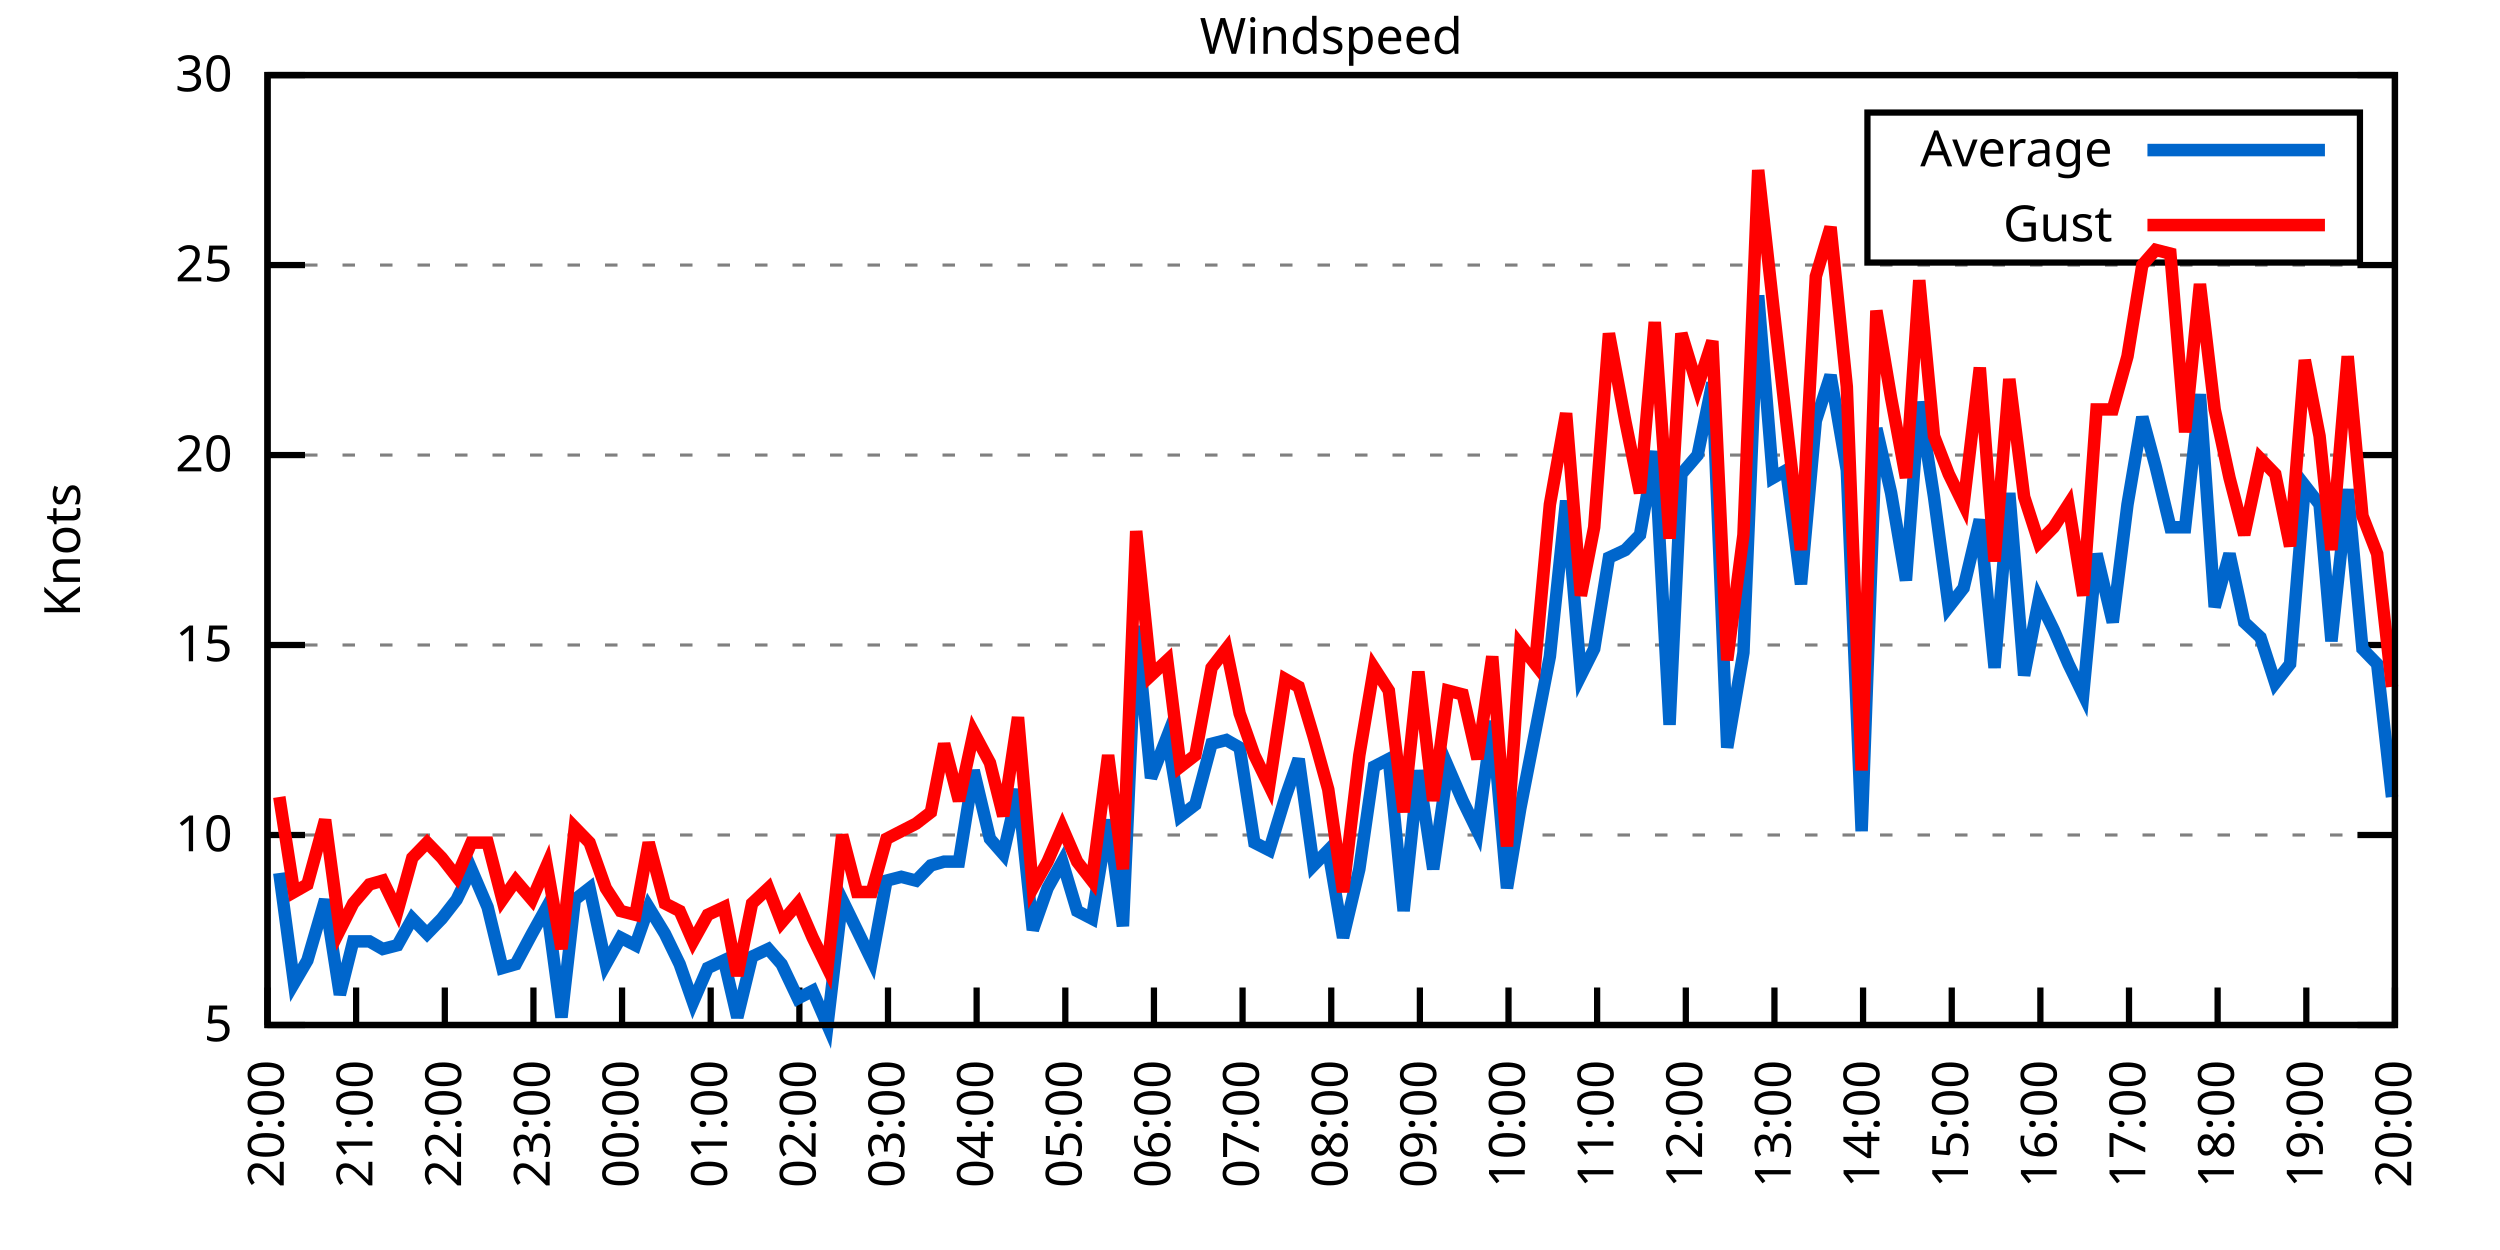
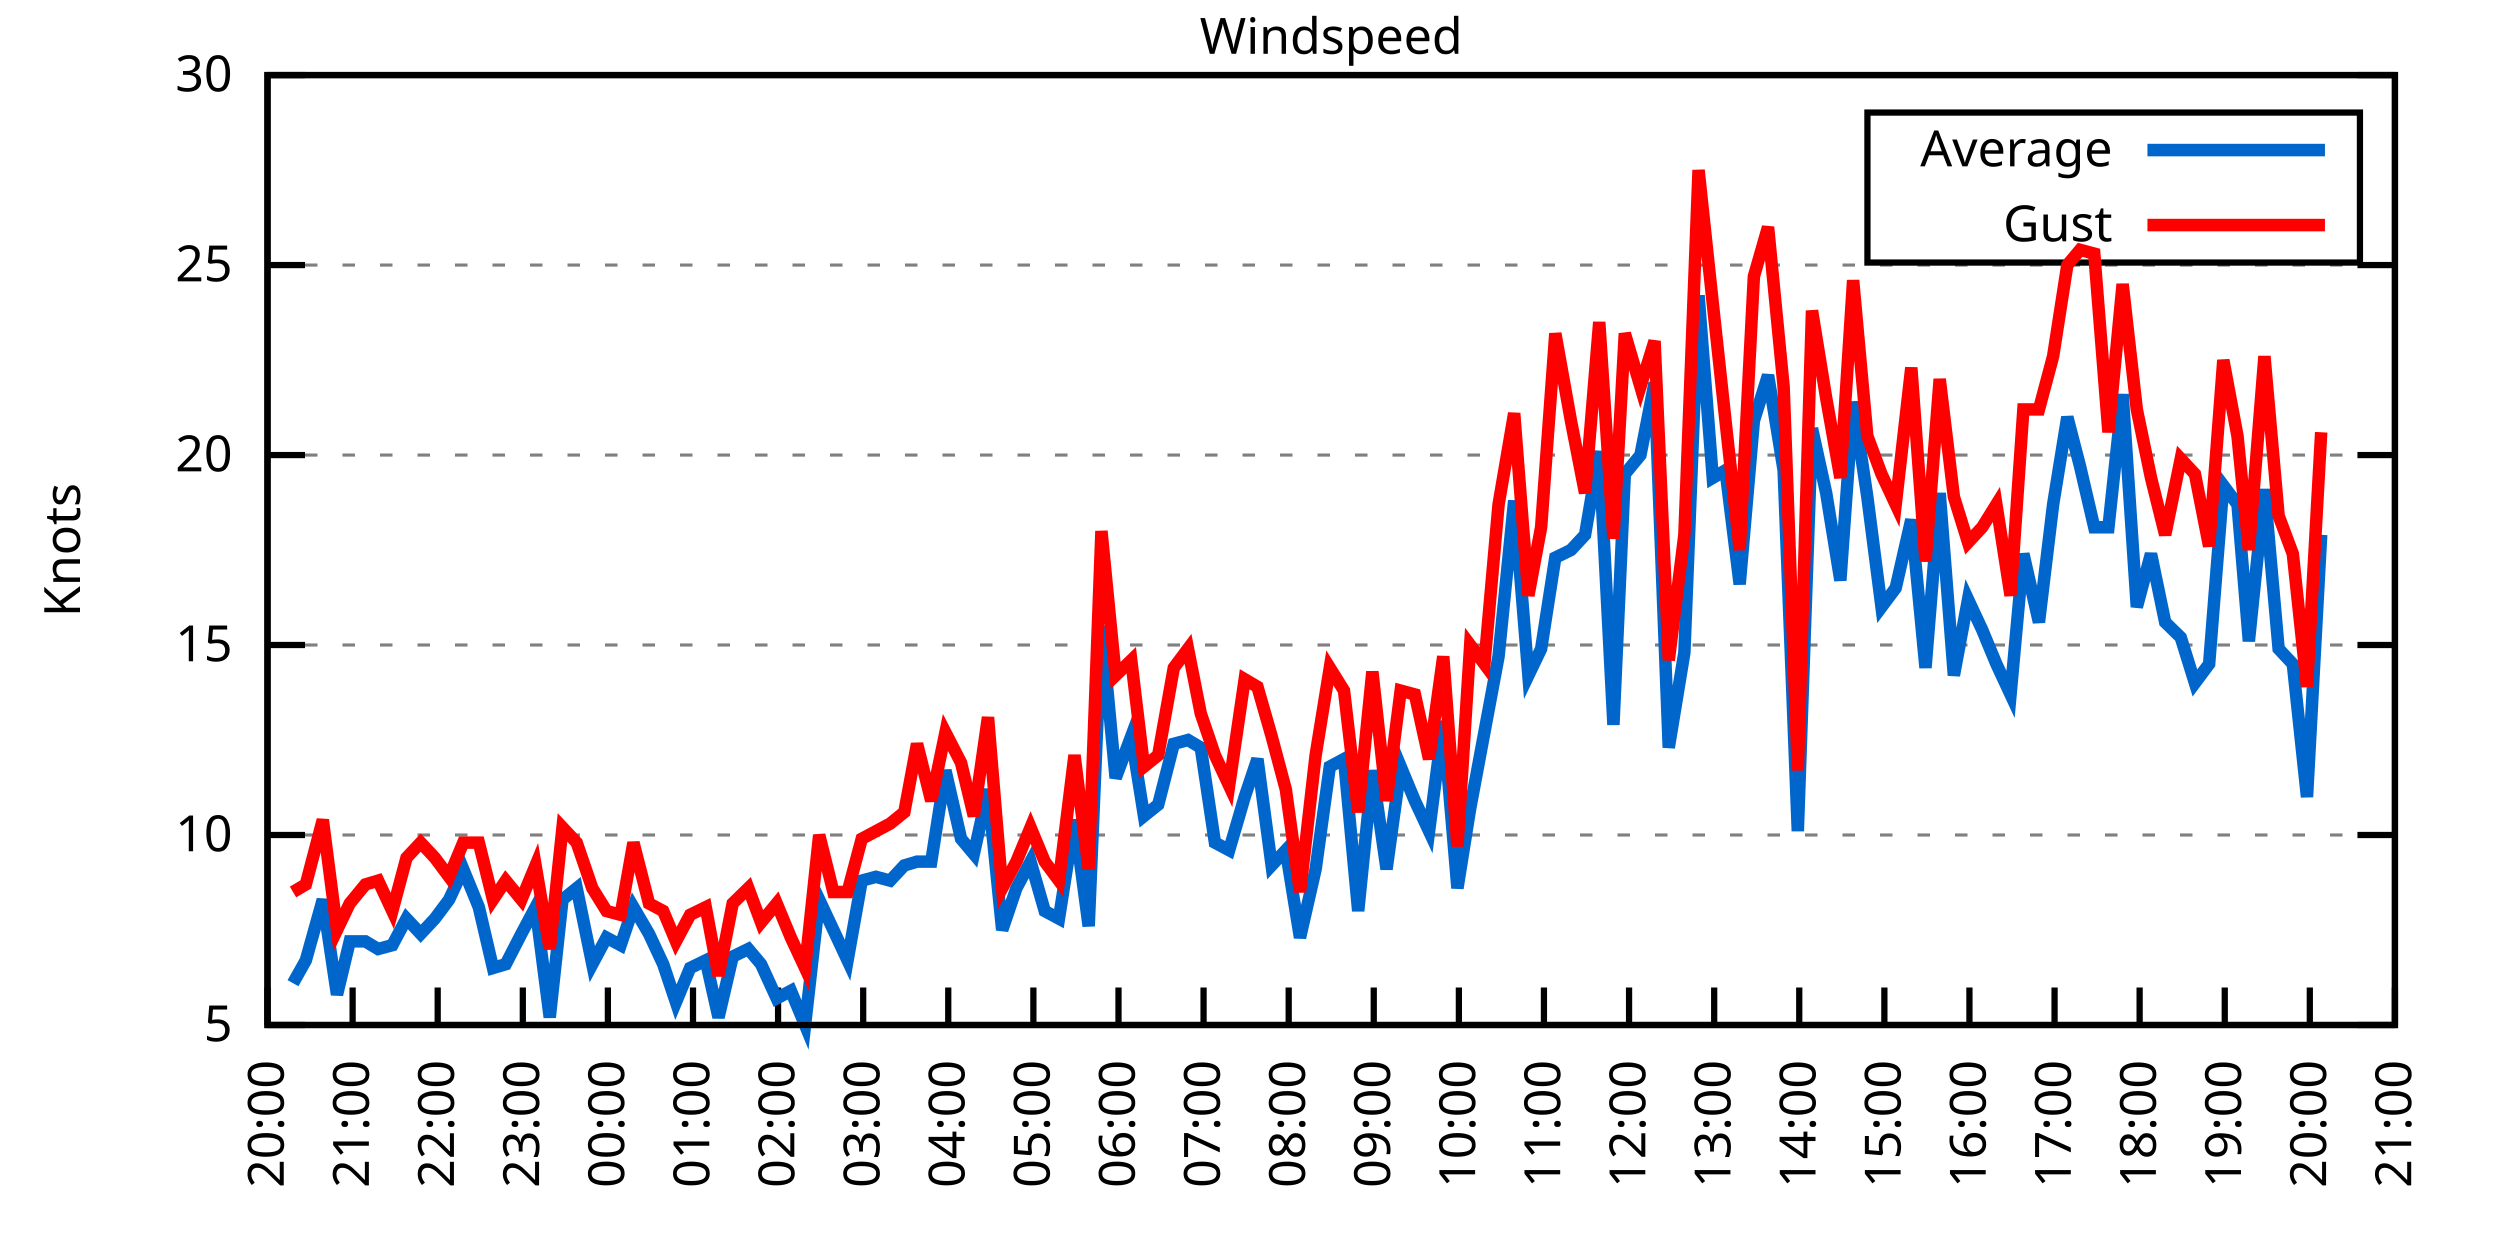
<svg xmlns="http://www.w3.org/2000/svg" xmlns:xlink="http://www.w3.org/1999/xlink" width="400" height="200" viewBox="0 0 400 200">
  <g id="gnuplot_canvas">
    <rect x="0" y="0" width="400" height="200" fill="none" />
    <defs>
      <circle id="gpDot" r="0.5" stroke-width="0.5" stroke="currentColor" />
      <path id="gpPt0" stroke-width="0.333" stroke="currentColor" d="M-1,0 h2 M0,-1 v2" />
      <path id="gpPt1" stroke-width="0.333" stroke="currentColor" d="M-1,-1 L1,1 M1,-1 L-1,1" />
      <path id="gpPt2" stroke-width="0.333" stroke="currentColor" d="M-1,0 L1,0 M0,-1 L0,1 M-1,-1 L1,1 M-1,1 L1,-1" />
      <rect id="gpPt3" stroke-width="0.333" stroke="currentColor" x="-1" y="-1" width="2" height="2" />
      <rect id="gpPt4" stroke-width="0.333" stroke="currentColor" fill="currentColor" x="-1" y="-1" width="2" height="2" />
      <circle id="gpPt5" stroke-width="0.333" stroke="currentColor" cx="0" cy="0" r="1" />
      <use xlink:href="#gpPt5" id="gpPt6" fill="currentColor" stroke="none" />
      <path id="gpPt7" stroke-width="0.333" stroke="currentColor" d="M0,-1.33 L-1.33,0.67 L1.33,0.67 z" />
      <use xlink:href="#gpPt7" id="gpPt8" fill="currentColor" stroke="none" />
      <use xlink:href="#gpPt7" id="gpPt9" stroke="currentColor" transform="rotate(180)" />
      <use xlink:href="#gpPt9" id="gpPt10" fill="currentColor" stroke="none" />
      <use xlink:href="#gpPt3" id="gpPt11" stroke="currentColor" transform="rotate(45)" />
      <use xlink:href="#gpPt11" id="gpPt12" fill="currentColor" stroke="none" />
      <path id="gpPt13" stroke-width="0.333" stroke="currentColor" d="M0,1.330 L1.265,0.411 L0.782,-1.067 L-0.782,-1.076 L-1.265,0.411 z" />
      <use xlink:href="#gpPt13" id="gpPt14" fill="currentColor" stroke="none" />
      <filter id="textbox" filterUnits="objectBoundingBox" x="0" y="0" height="1" width="1">
        <feFlood flood-color="white" flood-opacity="1" result="bgnd" />
        <feComposite in="SourceGraphic" in2="bgnd" operator="atop" />
      </filter>
      <filter id="greybox" filterUnits="objectBoundingBox" x="0" y="0" height="1" width="1">
        <feFlood flood-color="lightgrey" flood-opacity="1" result="grey" />
        <feComposite in="SourceGraphic" in2="grey" operator="atop" />
      </filter>
    </defs>
    <g fill="none" color="white" stroke="currentColor" stroke-width="1.00" stroke-linecap="butt" stroke-linejoin="miter">
</g>
    <g fill="none" color="black" stroke="currentColor" stroke-width="1.00" stroke-linecap="butt" stroke-linejoin="miter">
      <g stroke="none" shape-rendering="crispEdges">
        <polygon fill="rgb(255, 255, 255)" points="42.80,164.00 383.18,164.00 383.18,12.02 42.80,12.02 " />
      </g>
    </g>
    <g fill="none" color="black" stroke="currentColor" stroke-width="1.00" stroke-linecap="butt" stroke-linejoin="miter">
</g>
    <g fill="none" color="black" stroke="black" stroke-width="0.50" stroke-linecap="butt" stroke-linejoin="miter">
</g>
    <g fill="none" color="gray" stroke="currentColor" stroke-width="0.50" stroke-linecap="butt" stroke-linejoin="miter">
      <path stroke="gray" stroke-dasharray="2,4" class="gridline" d="M42.80,164.00 L383.19,164.00  " />
    </g>
    <g fill="none" color="gray" stroke="gray" stroke-width="1.00" stroke-linecap="butt" stroke-linejoin="miter">
</g>
    <g fill="none" color="black" stroke="currentColor" stroke-width="1.00" stroke-linecap="butt" stroke-linejoin="miter">
      <path stroke="black" d="M42.80,164.00 L48.80,164.00 M383.19,164.00 L377.19,164.00  " />
      <g transform="translate(37.20,166.60)" stroke="none" fill="black" font-family="Sans" font-size="8.00" text-anchor="end">
        <text>
          <tspan font-family="Sans"> 5</tspan>
        </text>
      </g>
    </g>
    <g fill="none" color="black" stroke="currentColor" stroke-width="1.00" stroke-linecap="butt" stroke-linejoin="miter">
</g>
    <g fill="none" color="black" stroke="black" stroke-width="0.50" stroke-linecap="butt" stroke-linejoin="miter">
</g>
    <g fill="none" color="gray" stroke="currentColor" stroke-width="0.50" stroke-linecap="butt" stroke-linejoin="miter">
      <path stroke="gray" stroke-dasharray="2,4" class="gridline" d="M42.80,133.60 L383.19,133.60  " />
    </g>
    <g fill="none" color="gray" stroke="gray" stroke-width="1.00" stroke-linecap="butt" stroke-linejoin="miter">
</g>
    <g fill="none" color="black" stroke="currentColor" stroke-width="1.00" stroke-linecap="butt" stroke-linejoin="miter">
      <path stroke="black" d="M42.80,133.60 L48.80,133.60 M383.19,133.60 L377.19,133.60  " />
      <g transform="translate(37.20,136.20)" stroke="none" fill="black" font-family="Sans" font-size="8.00" text-anchor="end">
        <text>
          <tspan font-family="Sans"> 10</tspan>
        </text>
      </g>
    </g>
    <g fill="none" color="black" stroke="currentColor" stroke-width="1.00" stroke-linecap="butt" stroke-linejoin="miter">
</g>
    <g fill="none" color="black" stroke="black" stroke-width="0.50" stroke-linecap="butt" stroke-linejoin="miter">
</g>
    <g fill="none" color="gray" stroke="currentColor" stroke-width="0.50" stroke-linecap="butt" stroke-linejoin="miter">
      <path stroke="gray" stroke-dasharray="2,4" class="gridline" d="M42.80,103.20 L383.19,103.20  " />
    </g>
    <g fill="none" color="gray" stroke="gray" stroke-width="1.00" stroke-linecap="butt" stroke-linejoin="miter">
</g>
    <g fill="none" color="black" stroke="currentColor" stroke-width="1.00" stroke-linecap="butt" stroke-linejoin="miter">
      <path stroke="black" d="M42.80,103.20 L48.80,103.20 M383.19,103.20 L377.19,103.20  " />
      <g transform="translate(37.20,105.80)" stroke="none" fill="black" font-family="Sans" font-size="8.00" text-anchor="end">
        <text>
          <tspan font-family="Sans"> 15</tspan>
        </text>
      </g>
    </g>
    <g fill="none" color="black" stroke="currentColor" stroke-width="1.00" stroke-linecap="butt" stroke-linejoin="miter">
</g>
    <g fill="none" color="black" stroke="black" stroke-width="0.50" stroke-linecap="butt" stroke-linejoin="miter">
</g>
    <g fill="none" color="gray" stroke="currentColor" stroke-width="0.50" stroke-linecap="butt" stroke-linejoin="miter">
      <path stroke="gray" stroke-dasharray="2,4" class="gridline" d="M42.80,72.81 L383.19,72.81  " />
    </g>
    <g fill="none" color="gray" stroke="gray" stroke-width="1.00" stroke-linecap="butt" stroke-linejoin="miter">
</g>
    <g fill="none" color="black" stroke="currentColor" stroke-width="1.00" stroke-linecap="butt" stroke-linejoin="miter">
      <path stroke="black" d="M42.80,72.81 L48.80,72.81 M383.19,72.81 L377.19,72.81  " />
      <g transform="translate(37.20,75.41)" stroke="none" fill="black" font-family="Sans" font-size="8.00" text-anchor="end">
        <text>
          <tspan font-family="Sans"> 20</tspan>
        </text>
      </g>
    </g>
    <g fill="none" color="black" stroke="currentColor" stroke-width="1.00" stroke-linecap="butt" stroke-linejoin="miter">
</g>
    <g fill="none" color="black" stroke="black" stroke-width="0.50" stroke-linecap="butt" stroke-linejoin="miter">
</g>
    <g fill="none" color="gray" stroke="currentColor" stroke-width="0.50" stroke-linecap="butt" stroke-linejoin="miter">
      <path stroke="gray" stroke-dasharray="2,4" class="gridline" d="M42.80,42.41 L383.19,42.41  " />
    </g>
    <g fill="none" color="gray" stroke="gray" stroke-width="1.00" stroke-linecap="butt" stroke-linejoin="miter">
</g>
    <g fill="none" color="black" stroke="currentColor" stroke-width="1.00" stroke-linecap="butt" stroke-linejoin="miter">
      <path stroke="black" d="M42.80,42.41 L48.80,42.41 M383.19,42.41 L377.19,42.41  " />
      <g transform="translate(37.20,45.01)" stroke="none" fill="black" font-family="Sans" font-size="8.00" text-anchor="end">
        <text>
          <tspan font-family="Sans"> 25</tspan>
        </text>
      </g>
    </g>
    <g fill="none" color="black" stroke="currentColor" stroke-width="1.00" stroke-linecap="butt" stroke-linejoin="miter">
</g>
    <g fill="none" color="black" stroke="black" stroke-width="0.50" stroke-linecap="butt" stroke-linejoin="miter">
</g>
    <g fill="none" color="gray" stroke="currentColor" stroke-width="0.50" stroke-linecap="butt" stroke-linejoin="miter">
      <path stroke="gray" stroke-dasharray="2,4" class="gridline" d="M42.80,12.01 L383.19,12.01  " />
    </g>
    <g fill="none" color="gray" stroke="gray" stroke-width="1.00" stroke-linecap="butt" stroke-linejoin="miter">
</g>
    <g fill="none" color="black" stroke="currentColor" stroke-width="1.00" stroke-linecap="butt" stroke-linejoin="miter">
      <path stroke="black" d="M42.80,12.01 L48.80,12.01 M383.19,12.01 L377.19,12.01  " />
      <g transform="translate(37.20,14.61)" stroke="none" fill="black" font-family="Sans" font-size="8.00" text-anchor="end">
        <text>
          <tspan font-family="Sans"> 30</tspan>
        </text>
      </g>
    </g>
    <g fill="none" color="black" stroke="currentColor" stroke-width="1.00" stroke-linecap="butt" stroke-linejoin="miter">
      <path stroke="black" d="M42.80,164.00 L42.80,158.00  " />
      <g transform="translate(45.40,169.60) rotate(270.00)" stroke="none" fill="black" font-family="Sans" font-size="8.00" text-anchor="end">
        <text>
          <tspan font-family="Sans">20:00</tspan>
        </text>
      </g>
    </g>
    <g fill="none" color="black" stroke="currentColor" stroke-width="1.00" stroke-linecap="butt" stroke-linejoin="miter">
-       <path stroke="black" d="M56.98,164.00 L56.98,158.00  " />
-       <g transform="translate(59.58,169.60) rotate(270.00)" stroke="none" fill="black" font-family="Sans" font-size="8.00" text-anchor="end">
+       <path stroke="black" d="M56.42,164.00 L56.42,158.00  " />
+       <g transform="translate(59.02,169.60) rotate(270.00)" stroke="none" fill="black" font-family="Sans" font-size="8.00" text-anchor="end">
        <text>
          <tspan font-family="Sans">21:00</tspan>
        </text>
      </g>
    </g>
    <g fill="none" color="black" stroke="currentColor" stroke-width="1.00" stroke-linecap="butt" stroke-linejoin="miter">
-       <path stroke="black" d="M71.17,164.00 L71.17,158.00  " />
-       <g transform="translate(73.77,169.60) rotate(270.00)" stroke="none" fill="black" font-family="Sans" font-size="8.00" text-anchor="end">
+       <path stroke="black" d="M70.03,164.00 L70.03,158.00  " />
+       <g transform="translate(72.63,169.60) rotate(270.00)" stroke="none" fill="black" font-family="Sans" font-size="8.00" text-anchor="end">
        <text>
          <tspan font-family="Sans">22:00</tspan>
        </text>
      </g>
    </g>
    <g fill="none" color="black" stroke="currentColor" stroke-width="1.00" stroke-linecap="butt" stroke-linejoin="miter">
-       <path stroke="black" d="M85.35,164.00 L85.35,158.00  " />
-       <g transform="translate(87.95,169.60) rotate(270.00)" stroke="none" fill="black" font-family="Sans" font-size="8.00" text-anchor="end">
+       <path stroke="black" d="M83.65,164.00 L83.65,158.00  " />
+       <g transform="translate(86.25,169.60) rotate(270.00)" stroke="none" fill="black" font-family="Sans" font-size="8.00" text-anchor="end">
        <text>
          <tspan font-family="Sans">23:00</tspan>
        </text>
      </g>
    </g>
    <g fill="none" color="black" stroke="currentColor" stroke-width="1.00" stroke-linecap="butt" stroke-linejoin="miter">
-       <path stroke="black" d="M99.53,164.00 L99.53,158.00  " />
-       <g transform="translate(102.13,169.60) rotate(270.00)" stroke="none" fill="black" font-family="Sans" font-size="8.00" text-anchor="end">
+       <path stroke="black" d="M97.26,164.00 L97.26,158.00  " />
+       <g transform="translate(99.86,169.60) rotate(270.00)" stroke="none" fill="black" font-family="Sans" font-size="8.00" text-anchor="end">
        <text>
          <tspan font-family="Sans">00:00</tspan>
        </text>
      </g>
    </g>
    <g fill="none" color="black" stroke="currentColor" stroke-width="1.00" stroke-linecap="butt" stroke-linejoin="miter">
-       <path stroke="black" d="M113.71,164.00 L113.71,158.00  " />
-       <g transform="translate(116.31,169.60) rotate(270.00)" stroke="none" fill="black" font-family="Sans" font-size="8.00" text-anchor="end">
+       <path stroke="black" d="M110.88,164.00 L110.88,158.00  " />
+       <g transform="translate(113.48,169.60) rotate(270.00)" stroke="none" fill="black" font-family="Sans" font-size="8.00" text-anchor="end">
        <text>
          <tspan font-family="Sans">01:00</tspan>
        </text>
      </g>
    </g>
    <g fill="none" color="black" stroke="currentColor" stroke-width="1.00" stroke-linecap="butt" stroke-linejoin="miter">
-       <path stroke="black" d="M127.90,164.00 L127.90,158.00  " />
-       <g transform="translate(130.50,169.60) rotate(270.00)" stroke="none" fill="black" font-family="Sans" font-size="8.00" text-anchor="end">
+       <path stroke="black" d="M124.49,164.00 L124.49,158.00  " />
+       <g transform="translate(127.09,169.60) rotate(270.00)" stroke="none" fill="black" font-family="Sans" font-size="8.00" text-anchor="end">
        <text>
          <tspan font-family="Sans">02:00</tspan>
        </text>
      </g>
    </g>
    <g fill="none" color="black" stroke="currentColor" stroke-width="1.00" stroke-linecap="butt" stroke-linejoin="miter">
-       <path stroke="black" d="M142.08,164.00 L142.08,158.00  " />
-       <g transform="translate(144.68,169.60) rotate(270.00)" stroke="none" fill="black" font-family="Sans" font-size="8.00" text-anchor="end">
+       <path stroke="black" d="M138.11,164.00 L138.11,158.00  " />
+       <g transform="translate(140.71,169.60) rotate(270.00)" stroke="none" fill="black" font-family="Sans" font-size="8.00" text-anchor="end">
        <text>
          <tspan font-family="Sans">03:00</tspan>
        </text>
      </g>
    </g>
    <g fill="none" color="black" stroke="currentColor" stroke-width="1.00" stroke-linecap="butt" stroke-linejoin="miter">
-       <path stroke="black" d="M156.26,164.00 L156.26,158.00  " />
-       <g transform="translate(158.86,169.60) rotate(270.00)" stroke="none" fill="black" font-family="Sans" font-size="8.00" text-anchor="end">
+       <path stroke="black" d="M151.72,164.00 L151.72,158.00  " />
+       <g transform="translate(154.32,169.60) rotate(270.00)" stroke="none" fill="black" font-family="Sans" font-size="8.00" text-anchor="end">
        <text>
          <tspan font-family="Sans">04:00</tspan>
        </text>
      </g>
    </g>
    <g fill="none" color="black" stroke="currentColor" stroke-width="1.00" stroke-linecap="butt" stroke-linejoin="miter">
-       <path stroke="black" d="M170.45,164.00 L170.45,158.00  " />
-       <g transform="translate(173.05,169.60) rotate(270.00)" stroke="none" fill="black" font-family="Sans" font-size="8.00" text-anchor="end">
+       <path stroke="black" d="M165.34,164.00 L165.34,158.00  " />
+       <g transform="translate(167.94,169.60) rotate(270.00)" stroke="none" fill="black" font-family="Sans" font-size="8.00" text-anchor="end">
        <text>
          <tspan font-family="Sans">05:00</tspan>
        </text>
      </g>
    </g>
    <g fill="none" color="black" stroke="currentColor" stroke-width="1.00" stroke-linecap="butt" stroke-linejoin="miter">
-       <path stroke="black" d="M184.63,164.00 L184.63,158.00  " />
-       <g transform="translate(187.23,169.60) rotate(270.00)" stroke="none" fill="black" font-family="Sans" font-size="8.00" text-anchor="end">
+       <path stroke="black" d="M178.96,164.00 L178.96,158.00  " />
+       <g transform="translate(181.56,169.60) rotate(270.00)" stroke="none" fill="black" font-family="Sans" font-size="8.00" text-anchor="end">
        <text>
          <tspan font-family="Sans">06:00</tspan>
        </text>
      </g>
    </g>
    <g fill="none" color="black" stroke="currentColor" stroke-width="1.00" stroke-linecap="butt" stroke-linejoin="miter">
-       <path stroke="black" d="M198.81,164.00 L198.81,158.00  " />
-       <g transform="translate(201.41,169.60) rotate(270.00)" stroke="none" fill="black" font-family="Sans" font-size="8.00" text-anchor="end">
+       <path stroke="black" d="M192.57,164.00 L192.57,158.00  " />
+       <g transform="translate(195.17,169.60) rotate(270.00)" stroke="none" fill="black" font-family="Sans" font-size="8.00" text-anchor="end">
        <text>
          <tspan font-family="Sans">07:00</tspan>
        </text>
      </g>
    </g>
    <g fill="none" color="black" stroke="currentColor" stroke-width="1.00" stroke-linecap="butt" stroke-linejoin="miter">
-       <path stroke="black" d="M213.00,164.00 L213.00,158.00  " />
-       <g transform="translate(215.60,169.60) rotate(270.00)" stroke="none" fill="black" font-family="Sans" font-size="8.00" text-anchor="end">
+       <path stroke="black" d="M206.19,164.00 L206.19,158.00  " />
+       <g transform="translate(208.79,169.60) rotate(270.00)" stroke="none" fill="black" font-family="Sans" font-size="8.00" text-anchor="end">
        <text>
          <tspan font-family="Sans">08:00</tspan>
        </text>
      </g>
    </g>
    <g fill="none" color="black" stroke="currentColor" stroke-width="1.00" stroke-linecap="butt" stroke-linejoin="miter">
-       <path stroke="black" d="M227.18,164.00 L227.18,158.00  " />
-       <g transform="translate(229.78,169.60) rotate(270.00)" stroke="none" fill="black" font-family="Sans" font-size="8.00" text-anchor="end">
+       <path stroke="black" d="M219.80,164.00 L219.80,158.00  " />
+       <g transform="translate(222.40,169.60) rotate(270.00)" stroke="none" fill="black" font-family="Sans" font-size="8.00" text-anchor="end">
        <text>
          <tspan font-family="Sans">09:00</tspan>
        </text>
      </g>
    </g>
    <g fill="none" color="black" stroke="currentColor" stroke-width="1.00" stroke-linecap="butt" stroke-linejoin="miter">
-       <path stroke="black" d="M241.36,164.00 L241.36,158.00  " />
-       <g transform="translate(243.96,169.60) rotate(270.00)" stroke="none" fill="black" font-family="Sans" font-size="8.00" text-anchor="end">
+       <path stroke="black" d="M233.42,164.00 L233.42,158.00  " />
+       <g transform="translate(236.02,169.60) rotate(270.00)" stroke="none" fill="black" font-family="Sans" font-size="8.00" text-anchor="end">
        <text>
          <tspan font-family="Sans">10:00</tspan>
        </text>
      </g>
    </g>
    <g fill="none" color="black" stroke="currentColor" stroke-width="1.00" stroke-linecap="butt" stroke-linejoin="miter">
-       <path stroke="black" d="M255.54,164.00 L255.54,158.00  " />
-       <g transform="translate(258.14,169.60) rotate(270.00)" stroke="none" fill="black" font-family="Sans" font-size="8.00" text-anchor="end">
+       <path stroke="black" d="M247.03,164.00 L247.03,158.00  " />
+       <g transform="translate(249.63,169.60) rotate(270.00)" stroke="none" fill="black" font-family="Sans" font-size="8.00" text-anchor="end">
        <text>
          <tspan font-family="Sans">11:00</tspan>
        </text>
      </g>
    </g>
    <g fill="none" color="black" stroke="currentColor" stroke-width="1.00" stroke-linecap="butt" stroke-linejoin="miter">
-       <path stroke="black" d="M269.73,164.00 L269.73,158.00  " />
-       <g transform="translate(272.33,169.60) rotate(270.00)" stroke="none" fill="black" font-family="Sans" font-size="8.00" text-anchor="end">
+       <path stroke="black" d="M260.65,164.00 L260.65,158.00  " />
+       <g transform="translate(263.25,169.60) rotate(270.00)" stroke="none" fill="black" font-family="Sans" font-size="8.00" text-anchor="end">
        <text>
          <tspan font-family="Sans">12:00</tspan>
        </text>
      </g>
    </g>
    <g fill="none" color="black" stroke="currentColor" stroke-width="1.00" stroke-linecap="butt" stroke-linejoin="miter">
-       <path stroke="black" d="M283.91,164.00 L283.91,158.00  " />
-       <g transform="translate(286.51,169.60) rotate(270.00)" stroke="none" fill="black" font-family="Sans" font-size="8.00" text-anchor="end">
+       <path stroke="black" d="M274.27,164.00 L274.27,158.00  " />
+       <g transform="translate(276.87,169.60) rotate(270.00)" stroke="none" fill="black" font-family="Sans" font-size="8.00" text-anchor="end">
        <text>
          <tspan font-family="Sans">13:00</tspan>
        </text>
      </g>
    </g>
    <g fill="none" color="black" stroke="currentColor" stroke-width="1.00" stroke-linecap="butt" stroke-linejoin="miter">
-       <path stroke="black" d="M298.09,164.00 L298.09,158.00  " />
-       <g transform="translate(300.69,169.60) rotate(270.00)" stroke="none" fill="black" font-family="Sans" font-size="8.00" text-anchor="end">
+       <path stroke="black" d="M287.88,164.00 L287.88,158.00  " />
+       <g transform="translate(290.48,169.60) rotate(270.00)" stroke="none" fill="black" font-family="Sans" font-size="8.00" text-anchor="end">
        <text>
          <tspan font-family="Sans">14:00</tspan>
        </text>
      </g>
    </g>
    <g fill="none" color="black" stroke="currentColor" stroke-width="1.00" stroke-linecap="butt" stroke-linejoin="miter">
-       <path stroke="black" d="M312.28,164.00 L312.28,158.00  " />
-       <g transform="translate(314.88,169.60) rotate(270.00)" stroke="none" fill="black" font-family="Sans" font-size="8.00" text-anchor="end">
+       <path stroke="black" d="M301.50,164.00 L301.50,158.00  " />
+       <g transform="translate(304.10,169.60) rotate(270.00)" stroke="none" fill="black" font-family="Sans" font-size="8.00" text-anchor="end">
        <text>
          <tspan font-family="Sans">15:00</tspan>
        </text>
      </g>
    </g>
    <g fill="none" color="black" stroke="currentColor" stroke-width="1.00" stroke-linecap="butt" stroke-linejoin="miter">
-       <path stroke="black" d="M326.46,164.00 L326.46,158.00  " />
-       <g transform="translate(329.06,169.60) rotate(270.00)" stroke="none" fill="black" font-family="Sans" font-size="8.00" text-anchor="end">
+       <path stroke="black" d="M315.11,164.00 L315.11,158.00  " />
+       <g transform="translate(317.71,169.60) rotate(270.00)" stroke="none" fill="black" font-family="Sans" font-size="8.00" text-anchor="end">
        <text>
          <tspan font-family="Sans">16:00</tspan>
        </text>
      </g>
    </g>
    <g fill="none" color="black" stroke="currentColor" stroke-width="1.00" stroke-linecap="butt" stroke-linejoin="miter">
-       <path stroke="black" d="M340.64,164.00 L340.64,158.00  " />
-       <g transform="translate(343.24,169.60) rotate(270.00)" stroke="none" fill="black" font-family="Sans" font-size="8.00" text-anchor="end">
+       <path stroke="black" d="M328.73,164.00 L328.73,158.00  " />
+       <g transform="translate(331.33,169.60) rotate(270.00)" stroke="none" fill="black" font-family="Sans" font-size="8.00" text-anchor="end">
        <text>
          <tspan font-family="Sans">17:00</tspan>
        </text>
      </g>
    </g>
    <g fill="none" color="black" stroke="currentColor" stroke-width="1.00" stroke-linecap="butt" stroke-linejoin="miter">
-       <path stroke="black" d="M354.82,164.00 L354.82,158.00  " />
-       <g transform="translate(357.42,169.60) rotate(270.00)" stroke="none" fill="black" font-family="Sans" font-size="8.00" text-anchor="end">
+       <path stroke="black" d="M342.34,164.00 L342.34,158.00  " />
+       <g transform="translate(344.94,169.60) rotate(270.00)" stroke="none" fill="black" font-family="Sans" font-size="8.00" text-anchor="end">
        <text>
          <tspan font-family="Sans">18:00</tspan>
        </text>
      </g>
    </g>
    <g fill="none" color="black" stroke="currentColor" stroke-width="1.00" stroke-linecap="butt" stroke-linejoin="miter">
-       <path stroke="black" d="M369.01,164.00 L369.01,158.00  " />
-       <g transform="translate(371.61,169.60) rotate(270.00)" stroke="none" fill="black" font-family="Sans" font-size="8.00" text-anchor="end">
+       <path stroke="black" d="M355.96,164.00 L355.96,158.00  " />
+       <g transform="translate(358.56,169.60) rotate(270.00)" stroke="none" fill="black" font-family="Sans" font-size="8.00" text-anchor="end">
        <text>
          <tspan font-family="Sans">19:00</tspan>
+         </text>
+       </g>
+     </g>
+     <g fill="none" color="black" stroke="currentColor" stroke-width="1.00" stroke-linecap="butt" stroke-linejoin="miter">
+       <path stroke="black" d="M369.57,164.00 L369.57,158.00  " />
+       <g transform="translate(372.17,169.60) rotate(270.00)" stroke="none" fill="black" font-family="Sans" font-size="8.00" text-anchor="end">
+         <text>
+           <tspan font-family="Sans">20:00</tspan>
        </text>
      </g>
    </g>
    <g fill="none" color="black" stroke="currentColor" stroke-width="1.00" stroke-linecap="butt" stroke-linejoin="miter">
      <path stroke="black" d="M383.19,164.00 L383.19,158.00  " />
      <g transform="translate(385.79,169.60) rotate(270.00)" stroke="none" fill="black" font-family="Sans" font-size="8.00" text-anchor="end">
        <text>
-           <tspan font-family="Sans">20:00</tspan>
+           <tspan font-family="Sans">21:00</tspan>
        </text>
      </g>
    </g>
    <g fill="none" color="black" stroke="currentColor" stroke-width="1.00" stroke-linecap="butt" stroke-linejoin="miter">
</g>
    <g fill="none" color="black" stroke="currentColor" stroke-width="1.00" stroke-linecap="butt" stroke-linejoin="miter">
      <path stroke="black" d="M42.80,12.01 L42.80,164.00 L383.19,164.00 L383.19,12.01 L42.80,12.01 Z  " />
    </g>
    <g fill="none" color="black" stroke="currentColor" stroke-width="1.00" stroke-linecap="butt" stroke-linejoin="miter">
</g>
    <g fill="none" color="black" stroke="currentColor" stroke-width="1.00" stroke-linecap="butt" stroke-linejoin="miter">
      <path stroke="black" d="M298.79,42.01 L298.79,18.01 L377.59,18.01 L377.59,42.01 L298.79,42.01 Z  " />
    </g>
    <g id="Windspeed_plot_1">
      <g fill="none" color="white" stroke="black" stroke-width="2.00" stroke-linecap="butt" stroke-linejoin="miter">
</g>
      <g fill="none" color="black" stroke="currentColor" stroke-width="2.00" stroke-linecap="butt" stroke-linejoin="miter">
        <g transform="translate(337.99,26.61)" stroke="none" fill="black" font-family="Sans" font-size="8.00" text-anchor="end">
          <text>
            <tspan font-family="Sans">Average</tspan>
          </text>
        </g>
      </g>
      <g fill="none" color="black" stroke="currentColor" stroke-width="2.00" stroke-linecap="butt" stroke-linejoin="miter">
-         <path stroke="rgb(  0, 102, 204)" d="M343.59,24.01 L371.99,24.01 M44.69,139.68 L47.05,157.31 L49.18,153.66 L52.02,143.94 L54.38,159.14 L56.51,150.62   L59.11,150.62 L61.24,151.84 L63.60,151.23 L65.97,146.98 L68.33,149.41 L70.69,146.98 L73.06,143.94 L75.42,139.07   L78.02,145.15 L80.38,154.88 L82.51,154.27 L85.11,149.41 L87.48,145.15 L89.84,162.78 L91.97,143.94 L94.33,142.11   L96.93,154.27 L99.30,150.02 L101.66,151.23 L103.79,145.15 L106.39,149.41 L108.75,154.27 L110.88,160.35 L113.24,154.88   L115.84,153.66 L117.97,162.78 L120.33,153.06 L122.93,151.84 L125.06,154.27 L127.66,159.74 L130.02,158.53 L132.39,164.00   L134.75,143.94 L137.12,148.80 L139.48,153.66 L141.84,140.90 L144.21,140.29 L146.57,140.90 L148.94,138.47 L151.06,137.86   L153.43,137.86 L155.79,123.27 L158.39,134.21 L160.52,136.64 L162.88,126.31 L165.25,148.80 L167.61,142.11 L169.97,137.86   L172.34,145.76 L174.70,146.98 L177.30,131.17 L179.67,148.19 L181.79,100.16 L184.16,124.48 L186.76,117.80 L188.88,130.56   L191.25,128.74 L193.85,119.01 L196.21,118.40 L198.34,119.62 L200.70,134.82 L203.07,136.03 L205.67,127.52 L207.79,121.44   L210.16,138.47 L212.52,136.03 L214.89,150.02 L217.49,139.07 L219.85,122.66 L222.21,121.44 L224.58,145.76 L226.94,123.27   L229.31,139.07 L231.67,122.66 L234.03,128.13 L236.40,132.99 L238.76,115.36 L241.12,142.11 L243.25,129.35 L245.62,117.19   L247.98,105.03 L250.58,80.10 L252.94,108.07 L255.07,103.81 L257.43,89.22 L260.04,88.00 L262.40,85.57 L264.76,72.20   L267.13,115.97 L269.02,75.85 L271.62,72.81 L273.98,61.25 L276.35,119.62 L278.95,104.42 L281.31,47.27 L283.67,76.45   L285.80,75.24 L288.16,93.48 L290.53,67.33 L292.89,60.04 L295.49,75.24 L297.86,132.99 L300.22,68.55 L302.58,78.89   L304.95,92.87 L307.08,64.29 L309.44,79.49 L311.80,97.12 L314.17,94.08 L316.77,83.14 L319.13,106.85 L321.49,78.89   L323.86,108.07 L326.22,95.91 L328.59,100.77 L330.95,106.24 L333.31,111.11 L335.44,88.61 L338.04,99.56 L340.40,80.71   L342.77,66.73 L344.90,74.63 L347.26,84.36 L349.62,84.36 L351.99,63.08 L354.35,97.12 L356.72,88.61 L359.08,99.56   L361.68,101.99 L364.04,109.28 L366.41,106.24 L368.77,77.67 L371.13,80.71 L373.03,102.60 L375.63,78.28 L377.99,103.81   L380.35,106.24 L382.72,127.52  " />
+         <path stroke="rgb(  0, 102, 204)" d="M343.59,24.01 L371.99,24.01 M46.88,157.31 L48.93,153.66 L51.65,143.94 L53.92,159.14 L55.96,150.62 L58.46,150.62   L60.50,151.84 L62.77,151.23 L65.04,146.98 L67.31,149.41 L69.58,146.98 L71.85,143.94 L74.12,139.07 L76.61,145.15   L78.88,154.88 L80.92,154.27 L83.42,149.41 L85.69,145.15 L87.96,162.78 L90.00,143.94 L92.27,142.11 L94.77,154.27   L97.04,150.02 L99.30,151.23 L101.35,145.15 L103.84,149.41 L106.11,154.27 L108.15,160.35 L110.42,154.88 L112.92,153.66   L114.96,162.78 L117.23,153.06 L119.73,151.84 L121.77,154.27 L124.27,159.74 L126.54,158.53 L128.81,164.00 L131.07,143.94   L133.34,148.80 L135.61,153.66 L137.88,140.90 L140.15,140.29 L142.42,140.90 L144.69,138.47 L146.73,137.86 L149.00,137.86   L151.27,123.27 L153.77,134.21 L155.81,136.64 L158.08,126.31 L160.35,148.80 L162.62,142.11 L164.89,137.86 L167.16,145.76   L169.43,146.98 L171.92,131.17 L174.19,148.19 L176.23,100.16 L178.50,124.48 L181.00,117.80 L183.04,130.56 L185.31,128.74   L187.81,119.01 L190.08,118.40 L192.12,119.62 L194.39,134.82 L196.66,136.03 L199.15,127.52 L201.19,121.44 L203.46,138.47   L205.73,136.03 L208.00,150.02 L210.50,139.07 L212.77,122.66 L215.04,121.44 L217.31,145.76 L219.58,123.27 L221.85,139.07   L224.11,122.66 L226.38,128.13 L228.65,132.99 L230.92,115.36 L233.19,142.11 L235.23,129.35 L237.50,117.19 L239.77,105.03   L242.27,80.10 L244.54,108.07 L246.58,103.81 L248.85,89.22 L251.35,88.00 L253.61,85.57 L255.88,72.20 L258.15,115.97   L259.97,75.85 L262.47,72.81 L264.73,61.25 L267.00,119.62 L269.50,104.42 L271.77,47.27 L274.04,76.45 L276.08,75.24   L278.35,93.48 L280.62,67.33 L282.89,60.04 L285.38,75.24 L287.65,132.99 L289.92,68.55 L292.19,78.89 L294.46,92.87   L296.50,64.29 L298.77,79.49 L301.04,97.12 L303.31,94.08 L305.81,83.14 L308.08,106.85 L310.35,78.89 L312.62,108.07   L314.89,95.91 L317.15,100.77 L319.42,106.24 L321.69,111.11 L323.74,88.61 L326.23,99.56 L328.50,80.71 L330.77,66.73   L332.81,74.63 L335.08,84.36 L337.35,84.36 L339.62,63.08 L341.89,97.12 L344.16,88.61 L346.43,99.56 L348.92,101.99   L351.19,109.28 L353.46,106.24 L355.73,77.67 L358.00,80.71 L359.82,102.60 L362.31,78.28 L364.58,103.81 L366.85,106.24   L369.12,127.52 L371.39,85.57  " />
      </g>
    </g>
    <g id="Windspeed_plot_2">
      <g fill="none" color="black" stroke="currentColor" stroke-width="2.00" stroke-linecap="butt" stroke-linejoin="miter">
        <g transform="translate(337.99,38.61)" stroke="none" fill="black" font-family="Sans" font-size="8.00" text-anchor="end">
          <text>
            <tspan font-family="Sans">Gust</tspan>
          </text>
        </g>
      </g>
      <g fill="none" color="black" stroke="currentColor" stroke-width="2.00" stroke-linecap="butt" stroke-linejoin="miter">
-         <path stroke="rgb(255,   0,   0)" d="M343.59,36.01 L371.99,36.01 M44.69,127.52 L47.05,142.72 L49.18,141.51 L52.02,131.17 L54.38,148.80 L56.51,144.55   L59.11,141.51 L61.24,140.90 L63.60,145.76 L65.97,137.25 L68.33,134.82 L70.69,137.25 L73.06,140.29 L75.42,134.82   L78.02,134.82 L80.38,143.94 L82.51,140.90 L85.11,143.94 L87.48,138.47 L89.84,151.84 L91.97,132.39 L94.33,134.82   L96.93,142.11 L99.30,145.76 L101.66,146.37 L103.79,134.82 L106.39,144.55 L108.75,145.76 L110.88,150.62 L113.24,146.37   L115.84,145.15 L117.97,156.10 L120.33,144.55 L122.93,142.11 L125.06,147.59 L127.66,144.55 L130.02,150.02 L132.39,154.88   L134.75,133.60 L137.12,142.72 L139.48,142.72 L141.84,134.21 L144.21,132.99 L146.57,131.78 L148.94,129.95 L151.06,119.01   L153.43,128.13 L155.79,117.19 L158.39,122.05 L160.52,130.56 L162.88,114.76 L165.25,142.11 L167.61,137.86 L169.97,132.39   L172.34,137.86 L174.70,140.90 L177.30,120.83 L179.67,139.07 L181.79,84.97 L184.16,108.07 L186.76,105.64 L188.88,122.66   L191.25,120.83 L193.85,106.85 L196.21,103.81 L198.34,114.15 L200.70,120.83 L203.07,125.70 L205.67,108.68 L207.79,109.89   L210.16,117.80 L212.52,126.31 L214.89,142.72 L217.49,120.83 L219.85,106.85 L222.21,110.50 L224.58,129.95 L226.94,107.46   L229.31,128.13 L231.67,110.50 L234.03,111.11 L236.40,121.44 L238.76,105.03 L241.12,135.43 L243.25,103.20 L245.62,106.24   L247.98,80.71 L250.58,66.12 L252.94,95.30 L255.07,84.36 L257.43,53.35 L260.04,67.33 L262.40,78.89 L264.76,51.53   L267.13,86.18 L269.02,53.35 L271.62,61.86 L273.98,54.57 L276.35,105.64 L278.95,85.57 L281.31,27.21 L283.67,48.49   L285.80,67.33 L288.16,88.00 L290.53,44.23 L292.89,36.33 L295.49,61.86 L297.86,123.27 L300.22,49.70 L302.58,63.69   L304.95,76.45 L307.08,44.84 L309.44,69.77 L311.80,75.85 L314.17,80.71 L316.77,58.82 L319.13,89.83 L321.49,60.65   L323.86,79.49 L326.22,86.79 L328.59,84.36 L330.95,80.71 L333.31,95.30 L335.44,65.51 L338.04,65.51 L340.40,57.00   L342.77,42.41 L344.90,39.98 L347.26,40.58 L349.62,69.16 L351.99,45.45 L354.35,65.51 L356.72,76.45 L359.08,85.57   L361.68,73.41 L364.04,75.85 L366.41,87.40 L368.77,57.61 L371.13,69.77 L373.03,88.00 L375.63,57.00 L377.99,82.53   L380.35,88.61 L382.72,109.89  " />
+         <path stroke="rgb(255,   0,   0)" d="M343.59,36.01 L371.99,36.01 M46.88,142.72 L48.93,141.51 L51.65,131.17 L53.92,148.80 L55.96,144.55 L58.46,141.51   L60.50,140.90 L62.77,145.76 L65.04,137.25 L67.31,134.82 L69.58,137.25 L71.85,140.29 L74.12,134.82 L76.61,134.82   L78.88,143.94 L80.92,140.90 L83.42,143.94 L85.69,138.47 L87.96,151.84 L90.00,132.39 L92.27,134.82 L94.77,142.11   L97.04,145.76 L99.30,146.37 L101.35,134.82 L103.84,144.55 L106.11,145.76 L108.15,150.62 L110.42,146.37 L112.92,145.15   L114.96,156.10 L117.23,144.55 L119.73,142.11 L121.77,147.59 L124.27,144.55 L126.54,150.02 L128.81,154.88 L131.07,133.60   L133.34,142.72 L135.61,142.72 L137.88,134.21 L140.15,132.99 L142.42,131.78 L144.69,129.95 L146.73,119.01 L149.00,128.13   L151.27,117.19 L153.77,122.05 L155.81,130.56 L158.08,114.76 L160.35,142.11 L162.62,137.86 L164.89,132.39 L167.16,137.86   L169.43,140.90 L171.92,120.83 L174.19,139.07 L176.23,84.97 L178.50,108.07 L181.00,105.64 L183.04,122.66 L185.31,120.83   L187.81,106.85 L190.08,103.81 L192.12,114.15 L194.39,120.83 L196.66,125.70 L199.15,108.68 L201.19,109.89 L203.46,117.80   L205.73,126.31 L208.00,142.72 L210.50,120.83 L212.77,106.85 L215.04,110.50 L217.31,129.95 L219.58,107.46 L221.85,128.13   L224.11,110.50 L226.38,111.11 L228.65,121.44 L230.92,105.03 L233.19,135.43 L235.23,103.20 L237.50,106.24 L239.77,80.71   L242.27,66.12 L244.54,95.30 L246.58,84.36 L248.85,53.35 L251.35,67.33 L253.61,78.89 L255.88,51.53 L258.15,86.18   L259.97,53.35 L262.47,61.86 L264.73,54.57 L267.00,105.64 L269.50,85.57 L271.77,27.21 L274.04,48.49 L276.08,67.33   L278.35,88.00 L280.62,44.23 L282.89,36.33 L285.38,61.86 L287.65,123.27 L289.92,49.70 L292.19,63.69 L294.46,76.45   L296.50,44.84 L298.77,69.77 L301.04,75.85 L303.31,80.71 L305.81,58.82 L308.08,89.83 L310.35,60.65 L312.62,79.49   L314.89,86.79 L317.15,84.36 L319.42,80.71 L321.69,95.30 L323.74,65.51 L326.23,65.51 L328.50,57.00 L330.77,42.41   L332.81,39.98 L335.08,40.58 L337.35,69.16 L339.62,45.45 L341.89,65.51 L344.16,76.45 L346.43,85.57 L348.92,73.41   L351.19,75.85 L353.46,87.40 L355.73,57.61 L358.00,69.77 L359.82,88.00 L362.31,57.00 L364.58,82.53 L366.85,88.61   L369.12,109.89 L371.39,69.16  " />
      </g>
    </g>
    <g fill="none" color="black" stroke="currentColor" stroke-width="2.00" stroke-linecap="butt" stroke-linejoin="miter">
</g>
    <g fill="none" color="black" stroke="black" stroke-width="1.00" stroke-linecap="butt" stroke-linejoin="miter">
</g>
    <g fill="none" color="black" stroke="currentColor" stroke-width="1.00" stroke-linecap="butt" stroke-linejoin="miter">
      <path stroke="black" d="M42.80,12.01 L42.80,164.00 L383.19,164.00 L383.19,12.01 L42.80,12.01 Z  " />
      <g transform="translate(12.80,88.01) rotate(270.00)" stroke="none" fill="black" font-family="Sans" font-size="8.00" text-anchor="middle">
        <text>
          <tspan font-family="Sans">Knots</tspan>
        </text>
      </g>
    </g>
    <g fill="none" color="black" stroke="currentColor" stroke-width="1.00" stroke-linecap="butt" stroke-linejoin="miter">
</g>
    <g fill="none" color="black" stroke="currentColor" stroke-width="1.00" stroke-linecap="butt" stroke-linejoin="miter">
      <g transform="translate(212.99,8.61)" stroke="none" fill="black" font-family="Sans" font-size="8.00" text-anchor="middle">
        <text>
          <tspan font-family="Sans">Windspeed</tspan>
        </text>
      </g>
    </g>
    <g fill="none" color="black" stroke="currentColor" stroke-width="1.00" stroke-linecap="butt" stroke-linejoin="miter">
</g>
  </g>
</svg>
